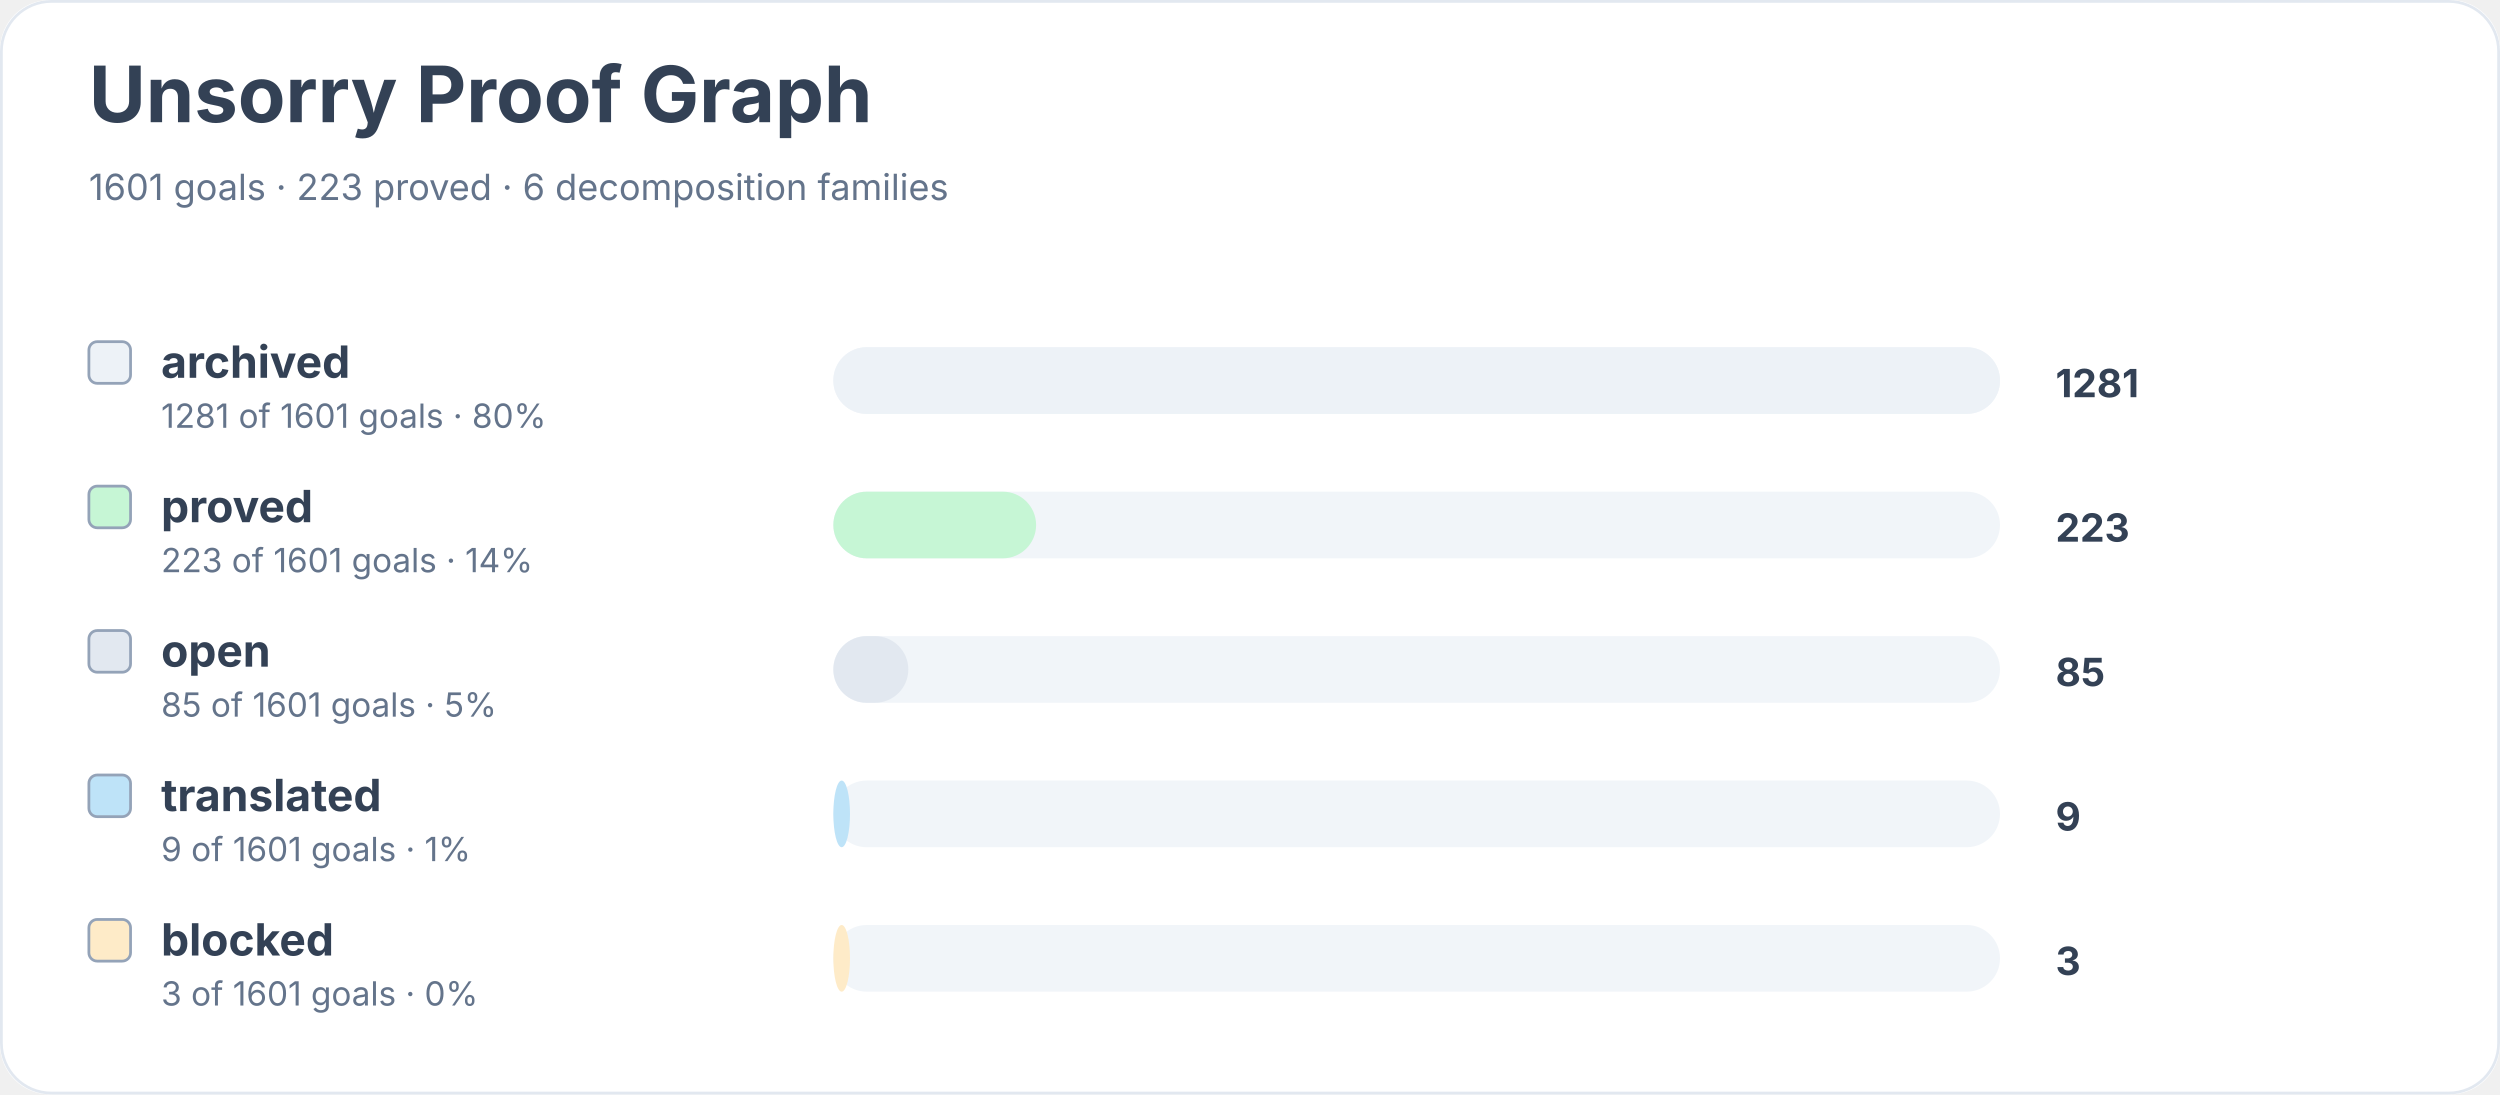
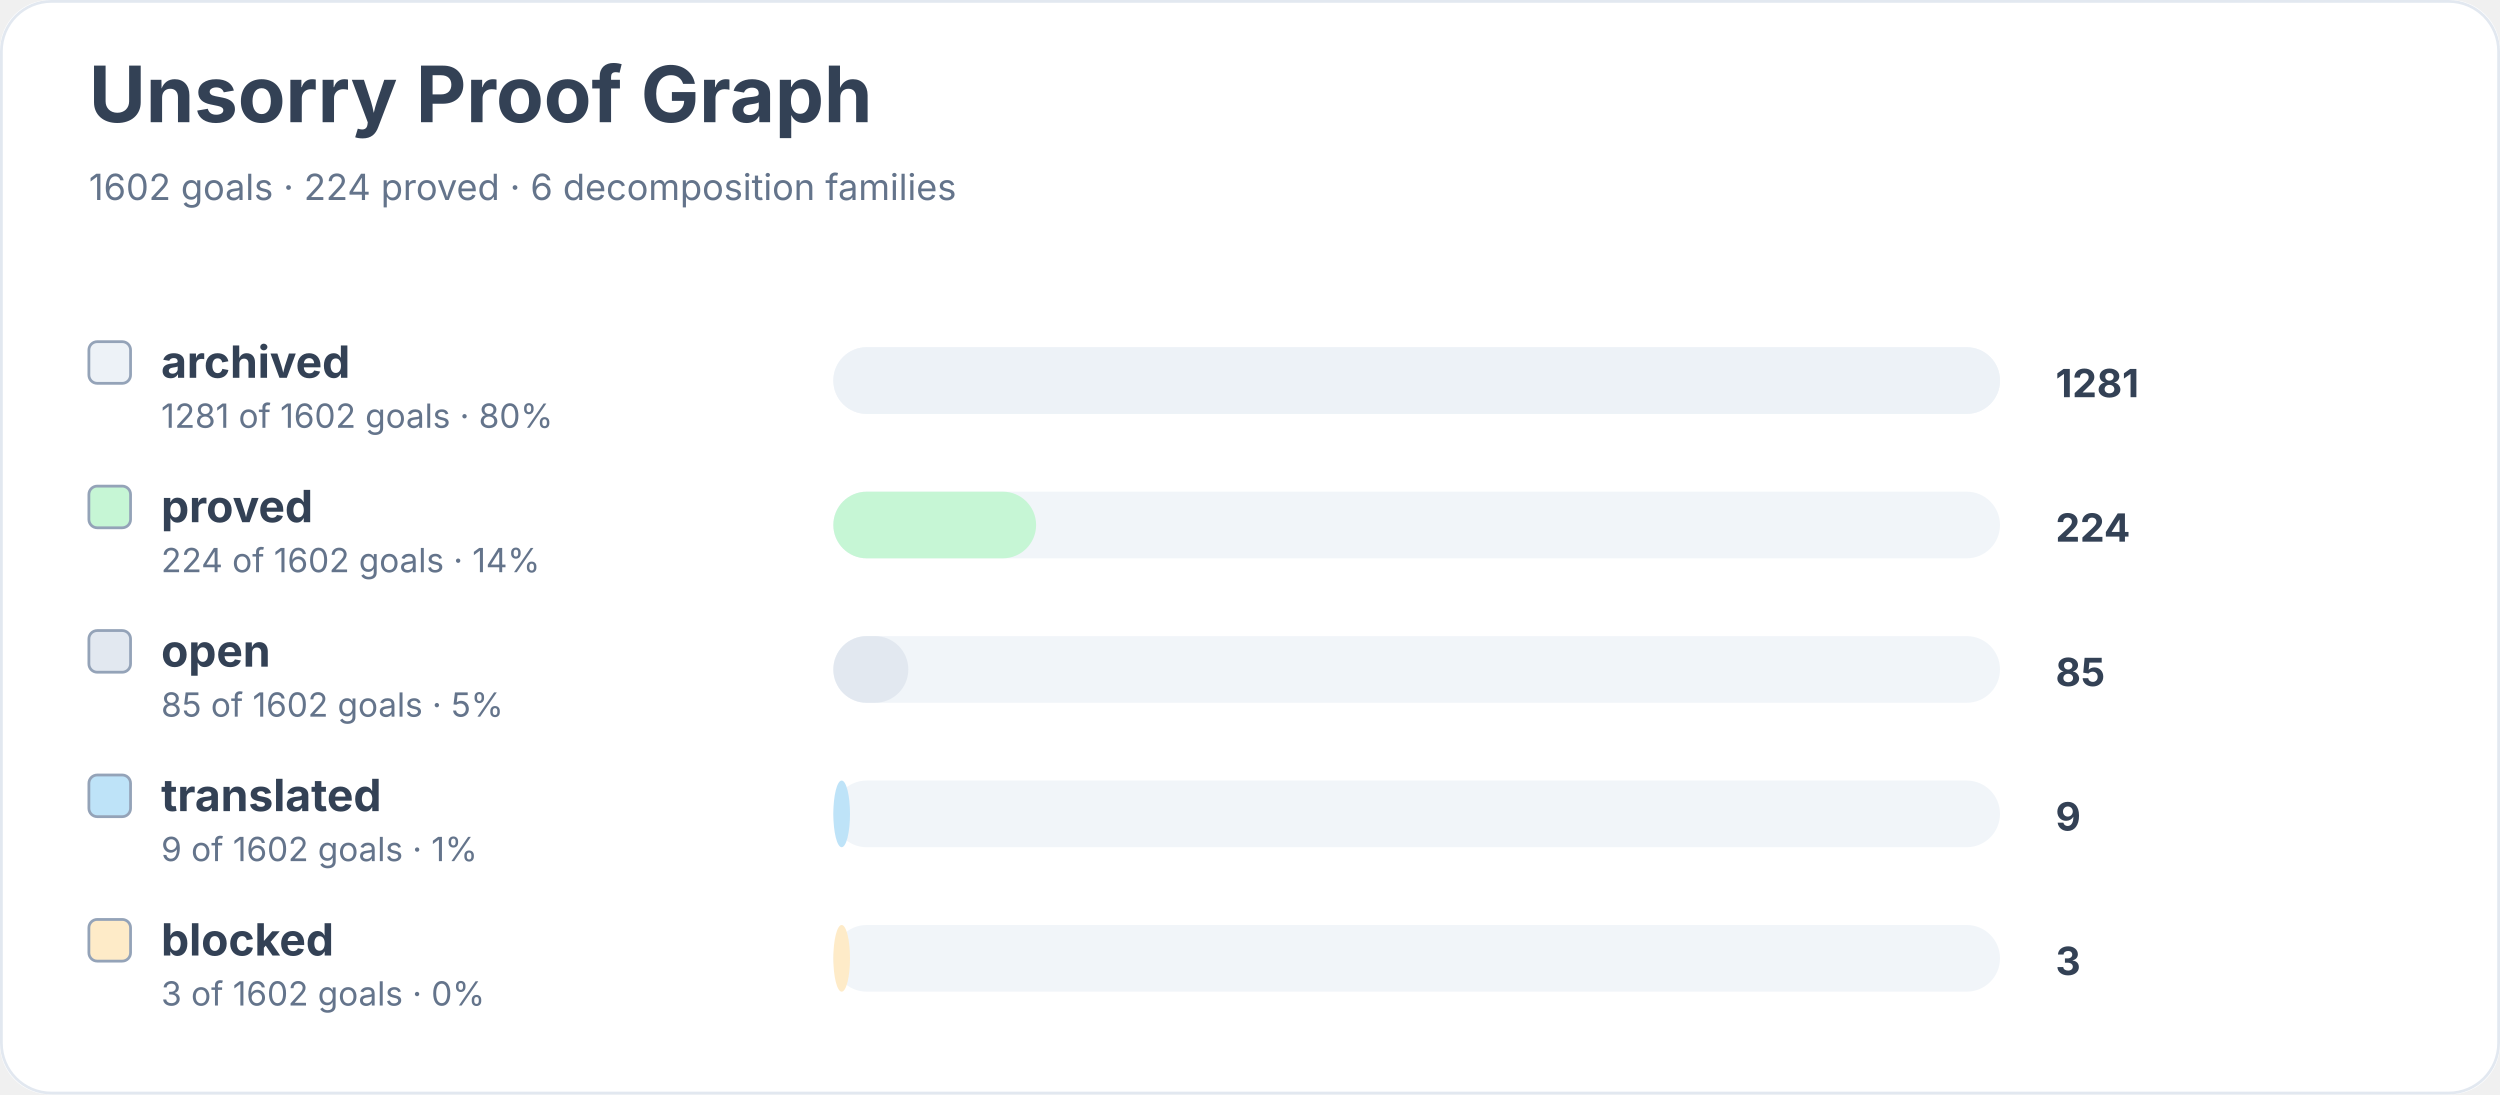
<svg xmlns="http://www.w3.org/2000/svg" width="900" height="394" viewBox="0 0 900 394" role="img" aria-labelledby="title desc">
  <rect width="900" height="100%" rx="18" fill="#ffffff" />
  <rect x="0.5" y="0.5" width="899" height="393" rx="18" fill="none" stroke="#e2e8f0" />
  <text x="32" y="44" font-family="Inter, system-ui, sans-serif" font-size="28" font-weight="700" fill="#334155">Unsorry Proof Graph</text>
-   <text x="32" y="72" font-family="Inter, system-ui, sans-serif" font-size="13" fill="#64748b">1601 goals · 223 proved · 6 decomposition families</text>
+   <text x="32" y="72" font-family="Inter, system-ui, sans-serif" font-size="13" fill="#64748b">1602 goals · 224 proved · 6 decomposition families</text>
  <rect x="32" y="123" width="15" height="15" rx="3" fill="#edf2f7" stroke="#94a3b8" />
  <text x="58" y="136" font-family="Inter, system-ui, sans-serif" font-size="16" font-weight="650" fill="#334155">archived</text>
-   <text x="58" y="154" font-family="Inter, system-ui, sans-serif" font-size="12" fill="#64748b">1281 of 1601 goals · 80%</text>
+   <text x="58" y="154" font-family="Inter, system-ui, sans-serif" font-size="12" fill="#64748b">1281 of 1602 goals · 80%</text>
  <rect x="300" y="125" width="420" height="24" rx="12" fill="#f1f5f9" />
  <rect x="300" y="125" width="420" height="24" rx="12" fill="#edf2f7" />
  <text x="740" y="143" font-family="Inter, system-ui, sans-serif" font-size="14" font-weight="700" fill="#334155">1281</text>
  <rect x="32" y="175" width="15" height="15" rx="3" fill="#c6f6d5" stroke="#94a3b8" />
  <text x="58" y="188" font-family="Inter, system-ui, sans-serif" font-size="16" font-weight="650" fill="#334155">proved</text>
-   <text x="58" y="206" font-family="Inter, system-ui, sans-serif" font-size="12" fill="#64748b">223 of 1601 goals · 14%</text>
+   <text x="58" y="206" font-family="Inter, system-ui, sans-serif" font-size="12" fill="#64748b">224 of 1602 goals · 14%</text>
  <rect x="300" y="177" width="420" height="24" rx="12" fill="#f1f5f9" />
  <rect x="300" y="177" width="73" height="24" rx="12" fill="#c6f6d5" />
-   <text x="740" y="195" font-family="Inter, system-ui, sans-serif" font-size="14" font-weight="700" fill="#334155">223</text>
+   <text x="740" y="195" font-family="Inter, system-ui, sans-serif" font-size="14" font-weight="700" fill="#334155">224</text>
  <rect x="32" y="227" width="15" height="15" rx="3" fill="#e2e8f0" stroke="#94a3b8" />
  <text x="58" y="240" font-family="Inter, system-ui, sans-serif" font-size="16" font-weight="650" fill="#334155">open</text>
-   <text x="58" y="258" font-family="Inter, system-ui, sans-serif" font-size="12" fill="#64748b">85 of 1601 goals · 5%</text>
+   <text x="58" y="258" font-family="Inter, system-ui, sans-serif" font-size="12" fill="#64748b">85 of 1602 goals · 5%</text>
  <rect x="300" y="229" width="420" height="24" rx="12" fill="#f1f5f9" />
  <rect x="300" y="229" width="27" height="24" rx="12" fill="#e2e8f0" />
  <text x="740" y="247" font-family="Inter, system-ui, sans-serif" font-size="14" font-weight="700" fill="#334155">85</text>
  <rect x="32" y="279" width="15" height="15" rx="3" fill="#bee3f8" stroke="#94a3b8" />
  <text x="58" y="292" font-family="Inter, system-ui, sans-serif" font-size="16" font-weight="650" fill="#334155">translated</text>
-   <text x="58" y="310" font-family="Inter, system-ui, sans-serif" font-size="12" fill="#64748b">9 of 1601 goals · 1%</text>
+   <text x="58" y="310" font-family="Inter, system-ui, sans-serif" font-size="12" fill="#64748b">9 of 1602 goals · 1%</text>
  <rect x="300" y="281" width="420" height="24" rx="12" fill="#f1f5f9" />
  <rect x="300" y="281" width="6" height="24" rx="12" fill="#bee3f8" />
  <text x="740" y="299" font-family="Inter, system-ui, sans-serif" font-size="14" font-weight="700" fill="#334155">9</text>
  <rect x="32" y="331" width="15" height="15" rx="3" fill="#feebc8" stroke="#94a3b8" />
  <text x="58" y="344" font-family="Inter, system-ui, sans-serif" font-size="16" font-weight="650" fill="#334155">blocked</text>
-   <text x="58" y="362" font-family="Inter, system-ui, sans-serif" font-size="12" fill="#64748b">3 of 1601 goals · 0%</text>
+   <text x="58" y="362" font-family="Inter, system-ui, sans-serif" font-size="12" fill="#64748b">3 of 1602 goals · 0%</text>
  <rect x="300" y="333" width="420" height="24" rx="12" fill="#f1f5f9" />
  <rect x="300" y="333" width="6" height="24" rx="12" fill="#feebc8" />
  <text x="740" y="351" font-family="Inter, system-ui, sans-serif" font-size="14" font-weight="700" fill="#334155">3</text>
</svg>
